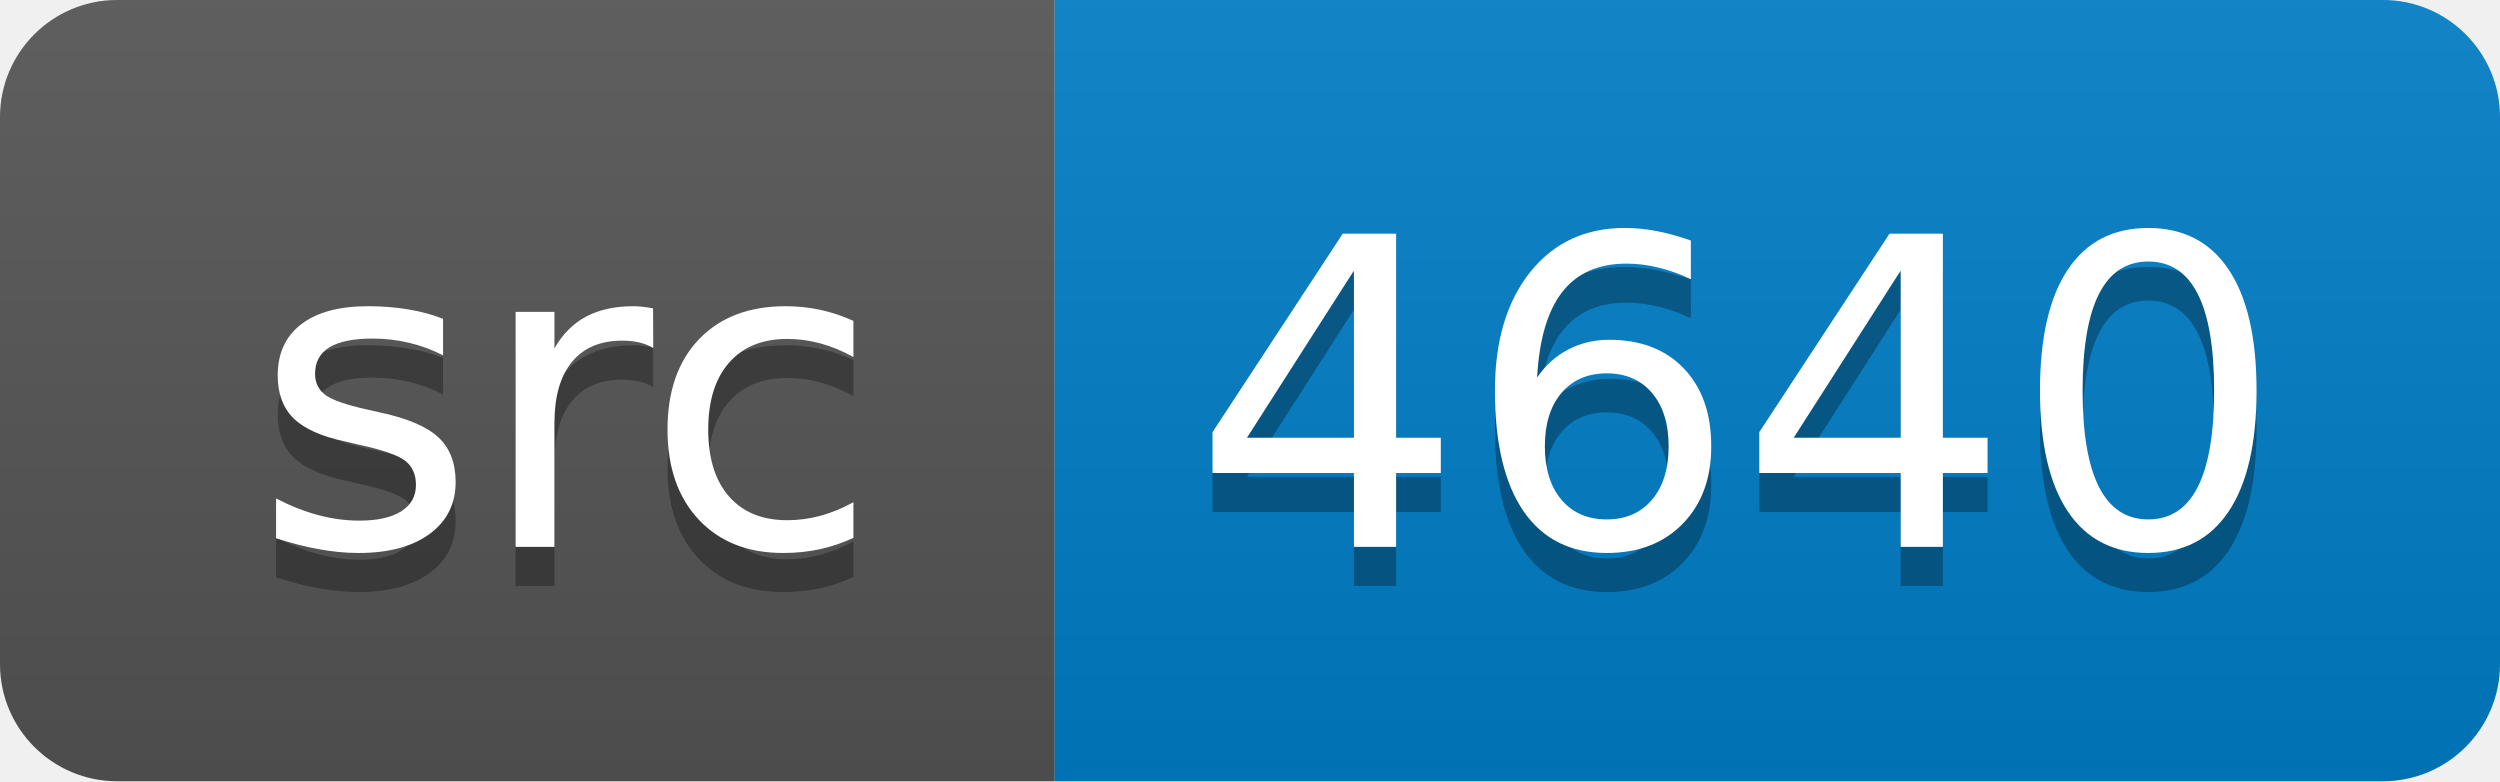
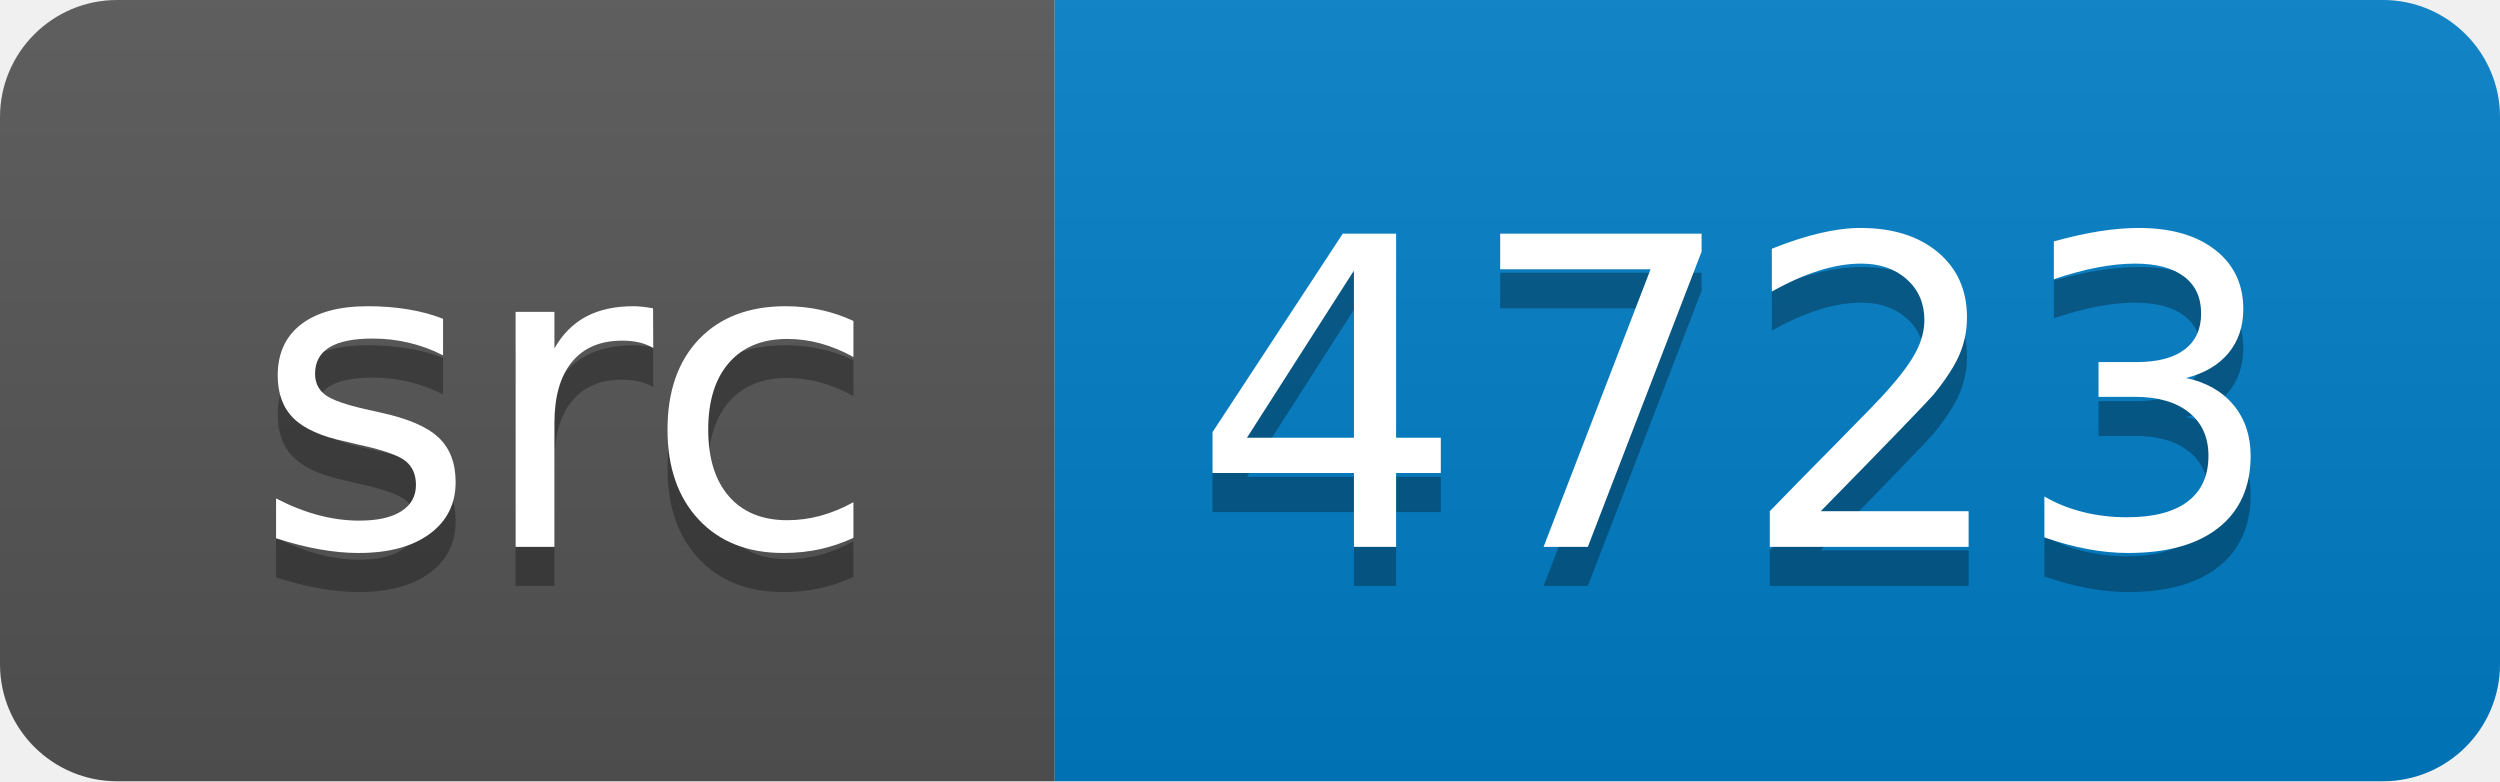
<svg xmlns="http://www.w3.org/2000/svg" width="64" height="20">
  <linearGradient id="smooth" x2="0" y2="100%">
    <stop offset="0" stop-color="#bbb" stop-opacity=".1" />
    <stop offset="1" stop-opacity=".1" />
  </linearGradient>
  <clipPath id="round">
    <rect width="64" height="20" rx="3" fill="#fff" />
  </clipPath>
  <g clip-path="url(#round)">
    <rect width="27" height="20" fill="#555" />
    <rect x="27" width="37" height="20" fill="#007ec6" />
    <rect width="64" height="20" fill="url(#smooth)" />
  </g>
  <g fill="#fff" text-anchor="middle" font-family="DejaVu Sans,Verdana,Geneva,sans-serif" font-size="110">
    <text x="145" y="150" fill="#010101" fill-opacity=".3" transform="scale(0.1)" textLength="170" lengthAdjust="spacing">src</text>
    <text x="145" y="140" transform="scale(0.1)" textLength="170" lengthAdjust="spacing">src</text>
-     <text x="445" y="150" fill="#010101" fill-opacity=".3" transform="scale(0.1)" textLength="270" lengthAdjust="spacing">4640</text>
-     <text x="445" y="140" transform="scale(0.1)" textLength="270" lengthAdjust="spacing">4640</text>
+     <text x="445" y="150" fill="#010101" fill-opacity=".3" transform="scale(0.1)" textLength="270" lengthAdjust="spacing">4723</text>
+     <text x="445" y="140" transform="scale(0.1)" textLength="270" lengthAdjust="spacing">4723</text>
  </g>
</svg>
